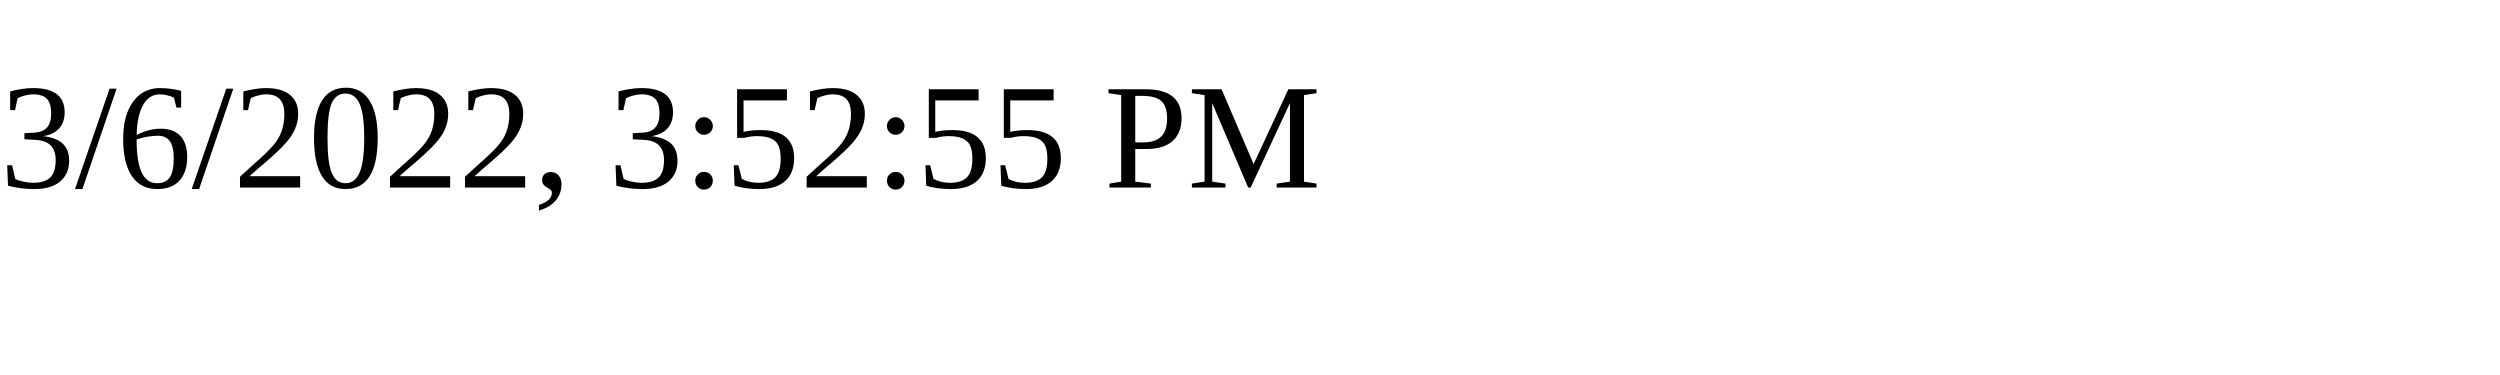
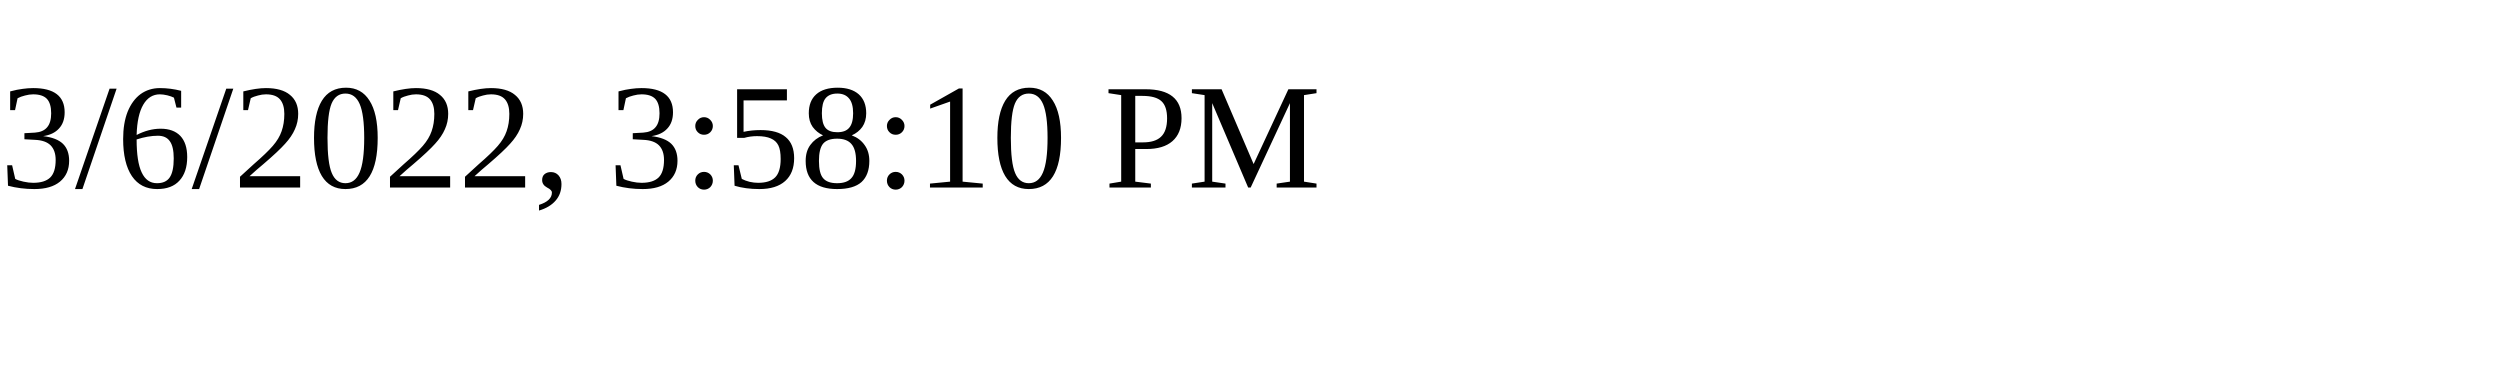
<svg xmlns="http://www.w3.org/2000/svg" height="30" width="200">
-   <text x="0" y="15">3/6/2022, 3:52:55 PM</text>
+   <text x="0" y="15">3/6/2022, 3:58:10 PM</text>
</svg>
